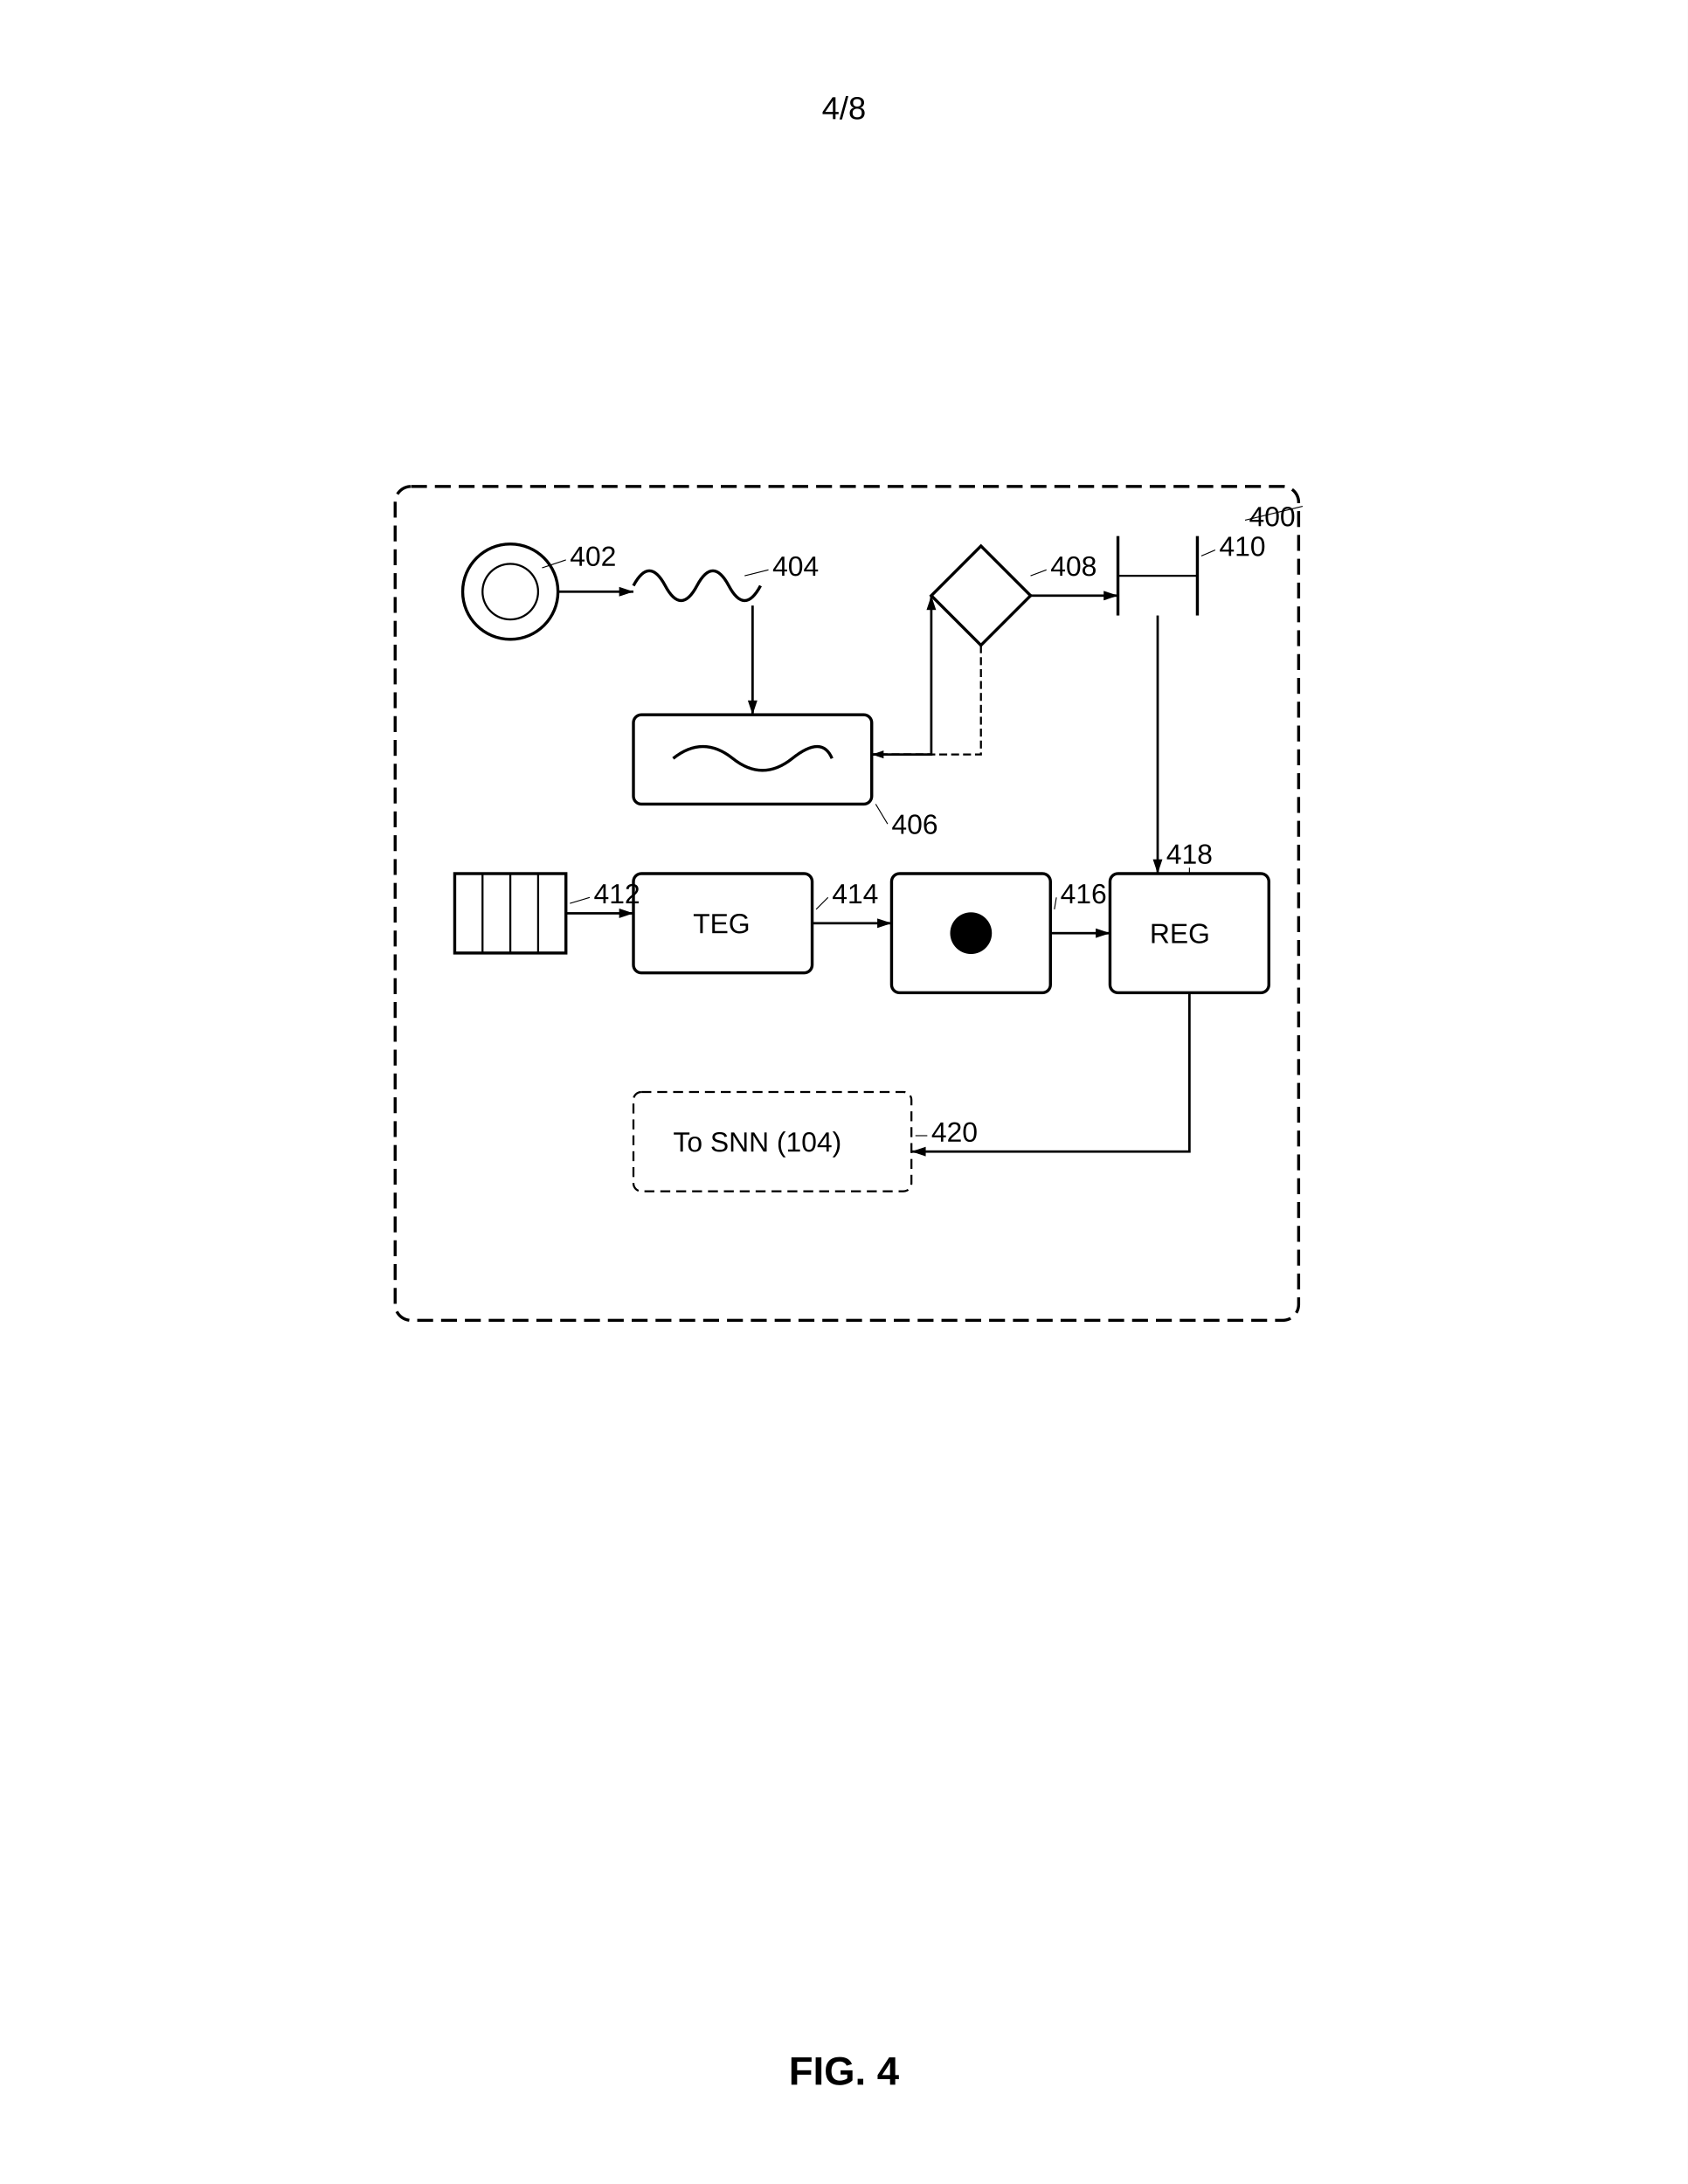
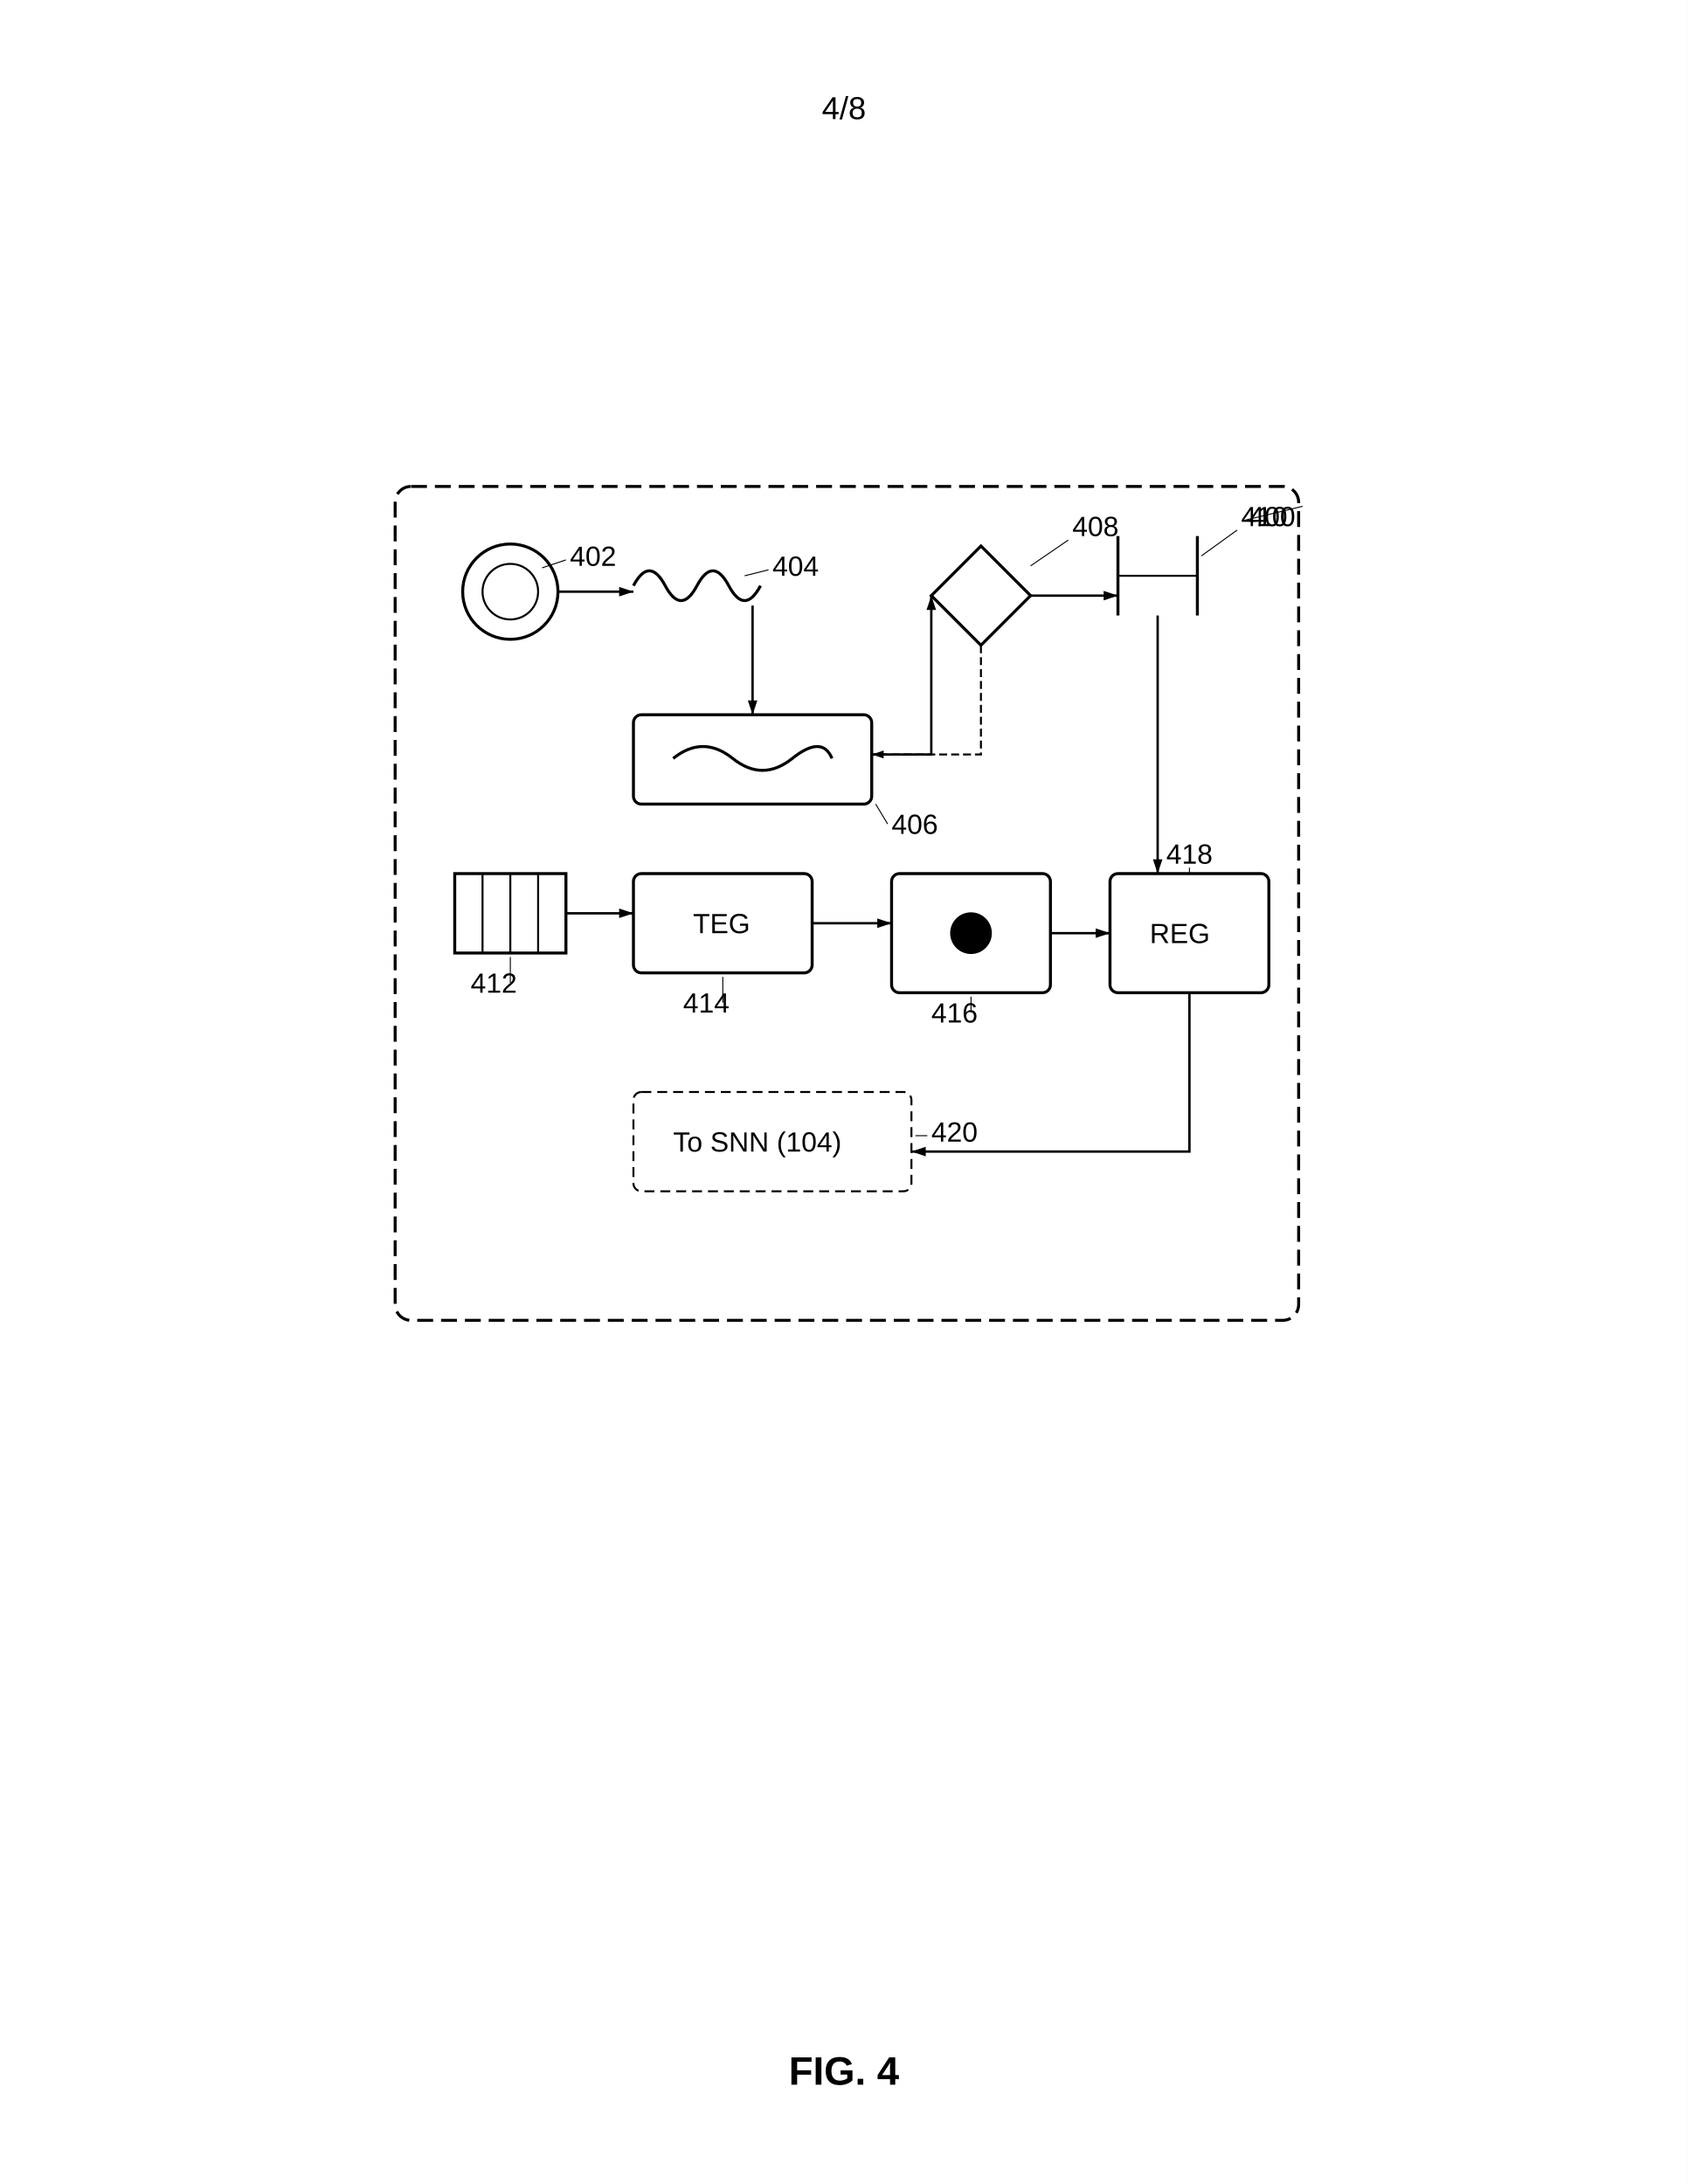
<svg xmlns="http://www.w3.org/2000/svg" width="8.5in" height="11in" viewBox="0 0 850 1100">
  <defs>
    <marker id="ah" markerWidth="6" markerHeight="4" refX="6" refY="2" orient="auto">
      <polygon points="0 0, 6 2, 0 4" fill="black" />
    </marker>
  </defs>
  <rect width="100%" height="100%" fill="white" />
  <text x="425" y="60" font-family="Arial, sans-serif" font-size="16" text-anchor="middle" fill="black">4/8</text>
  <rect x="199" y="245" width="455" height="420" rx="8" ry="8" fill="none" stroke="black" stroke-width="1.5" stroke-dasharray="8,4" />
  <text x="629" y="265" font-family="Arial, sans-serif" font-size="14" font-weight="normal" fill="black">400</text>
  <line x1="627" y1="262" x2="656" y2="255" stroke="black" stroke-width="0.5" />
  <circle cx="257" cy="298" r="24" fill="none" stroke="black" stroke-width="1.5" />
  <circle cx="257" cy="298" r="14" fill="none" stroke="black" />
  <text x="287" y="285" font-family="Arial, sans-serif" font-size="14" font-weight="normal" fill="black">402</text>
  <line x1="285" y1="282" x2="273" y2="286" stroke="black" stroke-width="0.5" />
  <path d="M 319 295 q 8 -15 16 0 t 16 0 16 0 16 0" fill="none" stroke="black" stroke-width="1.5" />
  <text x="389" y="290" font-family="Arial, sans-serif" font-size="14" font-weight="normal" fill="black">404</text>
  <line x1="387" y1="287" x2="375" y2="290" stroke="black" stroke-width="0.5" />
  <rect width="120" height="45" rx="4" ry="4" fill="none" stroke="black" stroke-width="1.5" x="319" y="360" />
  <path d="M 339 382 Q 354 370 369 382 Q 384 394 399 382 Q 414 370 419 382" fill="none" stroke="black" stroke-width="1.5" />
  <text x="449" y="420" font-family="Arial, sans-serif" font-size="14" font-weight="normal" fill="black">406</text>
  <line x1="447" y1="415" x2="441" y2="405" stroke="black" stroke-width="0.5" />
  <path fill="none" stroke="black" stroke-width="1.5" d="M 494 275 l 25 25 -25 25 -25 -25 z" />
-   <text x="529" y="290" font-family="Arial, sans-serif" font-size="14" font-weight="normal" fill="black">408</text>
-   <line x1="527" y1="287" x2="519" y2="290" stroke="black" stroke-width="0.5" />
+   <text x="540" y="270" font-family="Arial, sans-serif" font-size="14" font-weight="normal" fill="black">408</text>
+   <line x1="538" y1="272" x2="519" y2="285" stroke="black" stroke-width="0.5" />
  <path stroke="black" stroke-width="1.5" d="M 563 270 v 40 M 603 270 v 40" />
  <path d="M 563 290 h 40" stroke="black" stroke-width="1" />
-   <text x="614" y="280" font-family="Arial, sans-serif" font-size="14" font-weight="normal" fill="black">410</text>
-   <line x1="612" y1="277" x2="605" y2="280" stroke="black" stroke-width="0.5" />
+   <text x="625" y="265" font-family="Arial, sans-serif" font-size="14" font-weight="normal" fill="black">410</text>
+   <line x1="623" y1="267" x2="605" y2="280" stroke="black" stroke-width="0.5" />
  <rect width="56" height="40" fill="none" stroke="black" stroke-width="1.5" x="229" y="440" />
  <path d="M 243 440 v 40 M 257 440 v 40 M 271 440 v 40" stroke="black" stroke-width="1" />
-   <text x="299" y="455" font-family="Arial, sans-serif" font-size="14" font-weight="normal" fill="black">412</text>
-   <line x1="297" y1="452" x2="287" y2="455" stroke="black" stroke-width="0.5" />
+   <text x="237" y="500" font-family="Arial, sans-serif" font-size="14" font-weight="normal" fill="black">412</text>
+   <line x1="257" y1="495" x2="257" y2="482" stroke="black" stroke-width="0.5" />
  <rect width="90" height="50" rx="4" ry="4" fill="none" stroke="black" stroke-width="1.5" x="319" y="440" />
  <text x="349" y="470" font-family="Arial, sans-serif" font-size="14" fill="black">TEG</text>
-   <text x="419" y="455" font-family="Arial, sans-serif" font-size="14" font-weight="normal" fill="black">414</text>
-   <line x1="417" y1="452" x2="411" y2="458" stroke="black" stroke-width="0.5" />
+   <text x="344" y="510" font-family="Arial, sans-serif" font-size="14" font-weight="normal" fill="black">414</text>
+   <line x1="364" y1="505" x2="364" y2="492" stroke="black" stroke-width="0.5" />
  <rect width="80" height="60" rx="4" ry="4" fill="none" stroke="black" stroke-width="1.5" x="449" y="440" />
  <circle cx="489" cy="470" r="10" stroke="black" />
  <path d="M 479 470 h 20 M 489 460 v 20" stroke="black" stroke-width="1" />
-   <text x="534" y="455" font-family="Arial, sans-serif" font-size="14" font-weight="normal" fill="black">416</text>
-   <line x1="532" y1="452" x2="531" y2="458" stroke="black" stroke-width="0.5" />
+   <text x="469" y="515" font-family="Arial, sans-serif" font-size="14" font-weight="normal" fill="black">416</text>
+   <line x1="489" y1="510" x2="489" y2="502" stroke="black" stroke-width="0.5" />
  <rect width="80" height="60" rx="4" ry="4" fill="none" stroke="black" stroke-width="1.5" x="559" y="440" />
  <text x="579" y="475" font-family="Arial, sans-serif" font-size="14" fill="black">REG</text>
  <text x="599" y="435" font-family="Arial, sans-serif" font-size="14" font-weight="normal" text-anchor="middle" fill="black">418</text>
  <line x1="599" y1="437" x2="599" y2="440" stroke="black" stroke-width="0.5" />
  <rect width="140" height="50" rx="4" ry="4" fill="none" stroke="black" stroke-dasharray="5,3" x="319" y="550" />
  <text x="339" y="580" font-family="Arial, sans-serif" font-size="14" fill="black">To SNN (104)</text>
  <text x="469" y="575" font-family="Arial, sans-serif" font-size="14" font-weight="normal" fill="black">420</text>
  <line x1="467" y1="572" x2="461" y2="572" stroke="black" stroke-width="0.5" />
  <path d="M 281 298 h 38" fill="none" stroke="black" stroke-width="1.2" marker-end="url(#ah)" />
  <path d="M 379 305 v 55" fill="none" stroke="black" stroke-width="1.2" marker-end="url(#ah)" />
  <path d="M 439 380 h 30 v -80" fill="none" stroke="black" stroke-width="1.2" marker-end="url(#ah)" />
  <path d="M 519 300 h 44" fill="none" stroke="black" stroke-width="1.2" marker-end="url(#ah)" />
  <path d="M 583 310 v 130" fill="none" stroke="black" stroke-width="1.2" marker-end="url(#ah)" />
  <path d="M 285 460 h 34" fill="none" stroke="black" stroke-width="1.2" marker-end="url(#ah)" />
  <path d="M 409 465 h 40" fill="none" stroke="black" stroke-width="1.2" marker-end="url(#ah)" />
  <path d="M 529 470 h 30" fill="none" stroke="black" stroke-width="1.2" marker-end="url(#ah)" />
  <path d="M 599 500 v 80 h -140" fill="none" stroke="black" stroke-width="1.2" marker-end="url(#ah)" />
  <path d="M 494 325 v 55 h -55" fill="none" stroke="black" stroke-width="1" stroke-dasharray="4,2" marker-end="url(#ah)" />
  <text x="425" y="1050" font-family="Arial, sans-serif" font-size="20" font-weight="bold" text-anchor="middle" fill="black">FIG. 4</text>
</svg>
